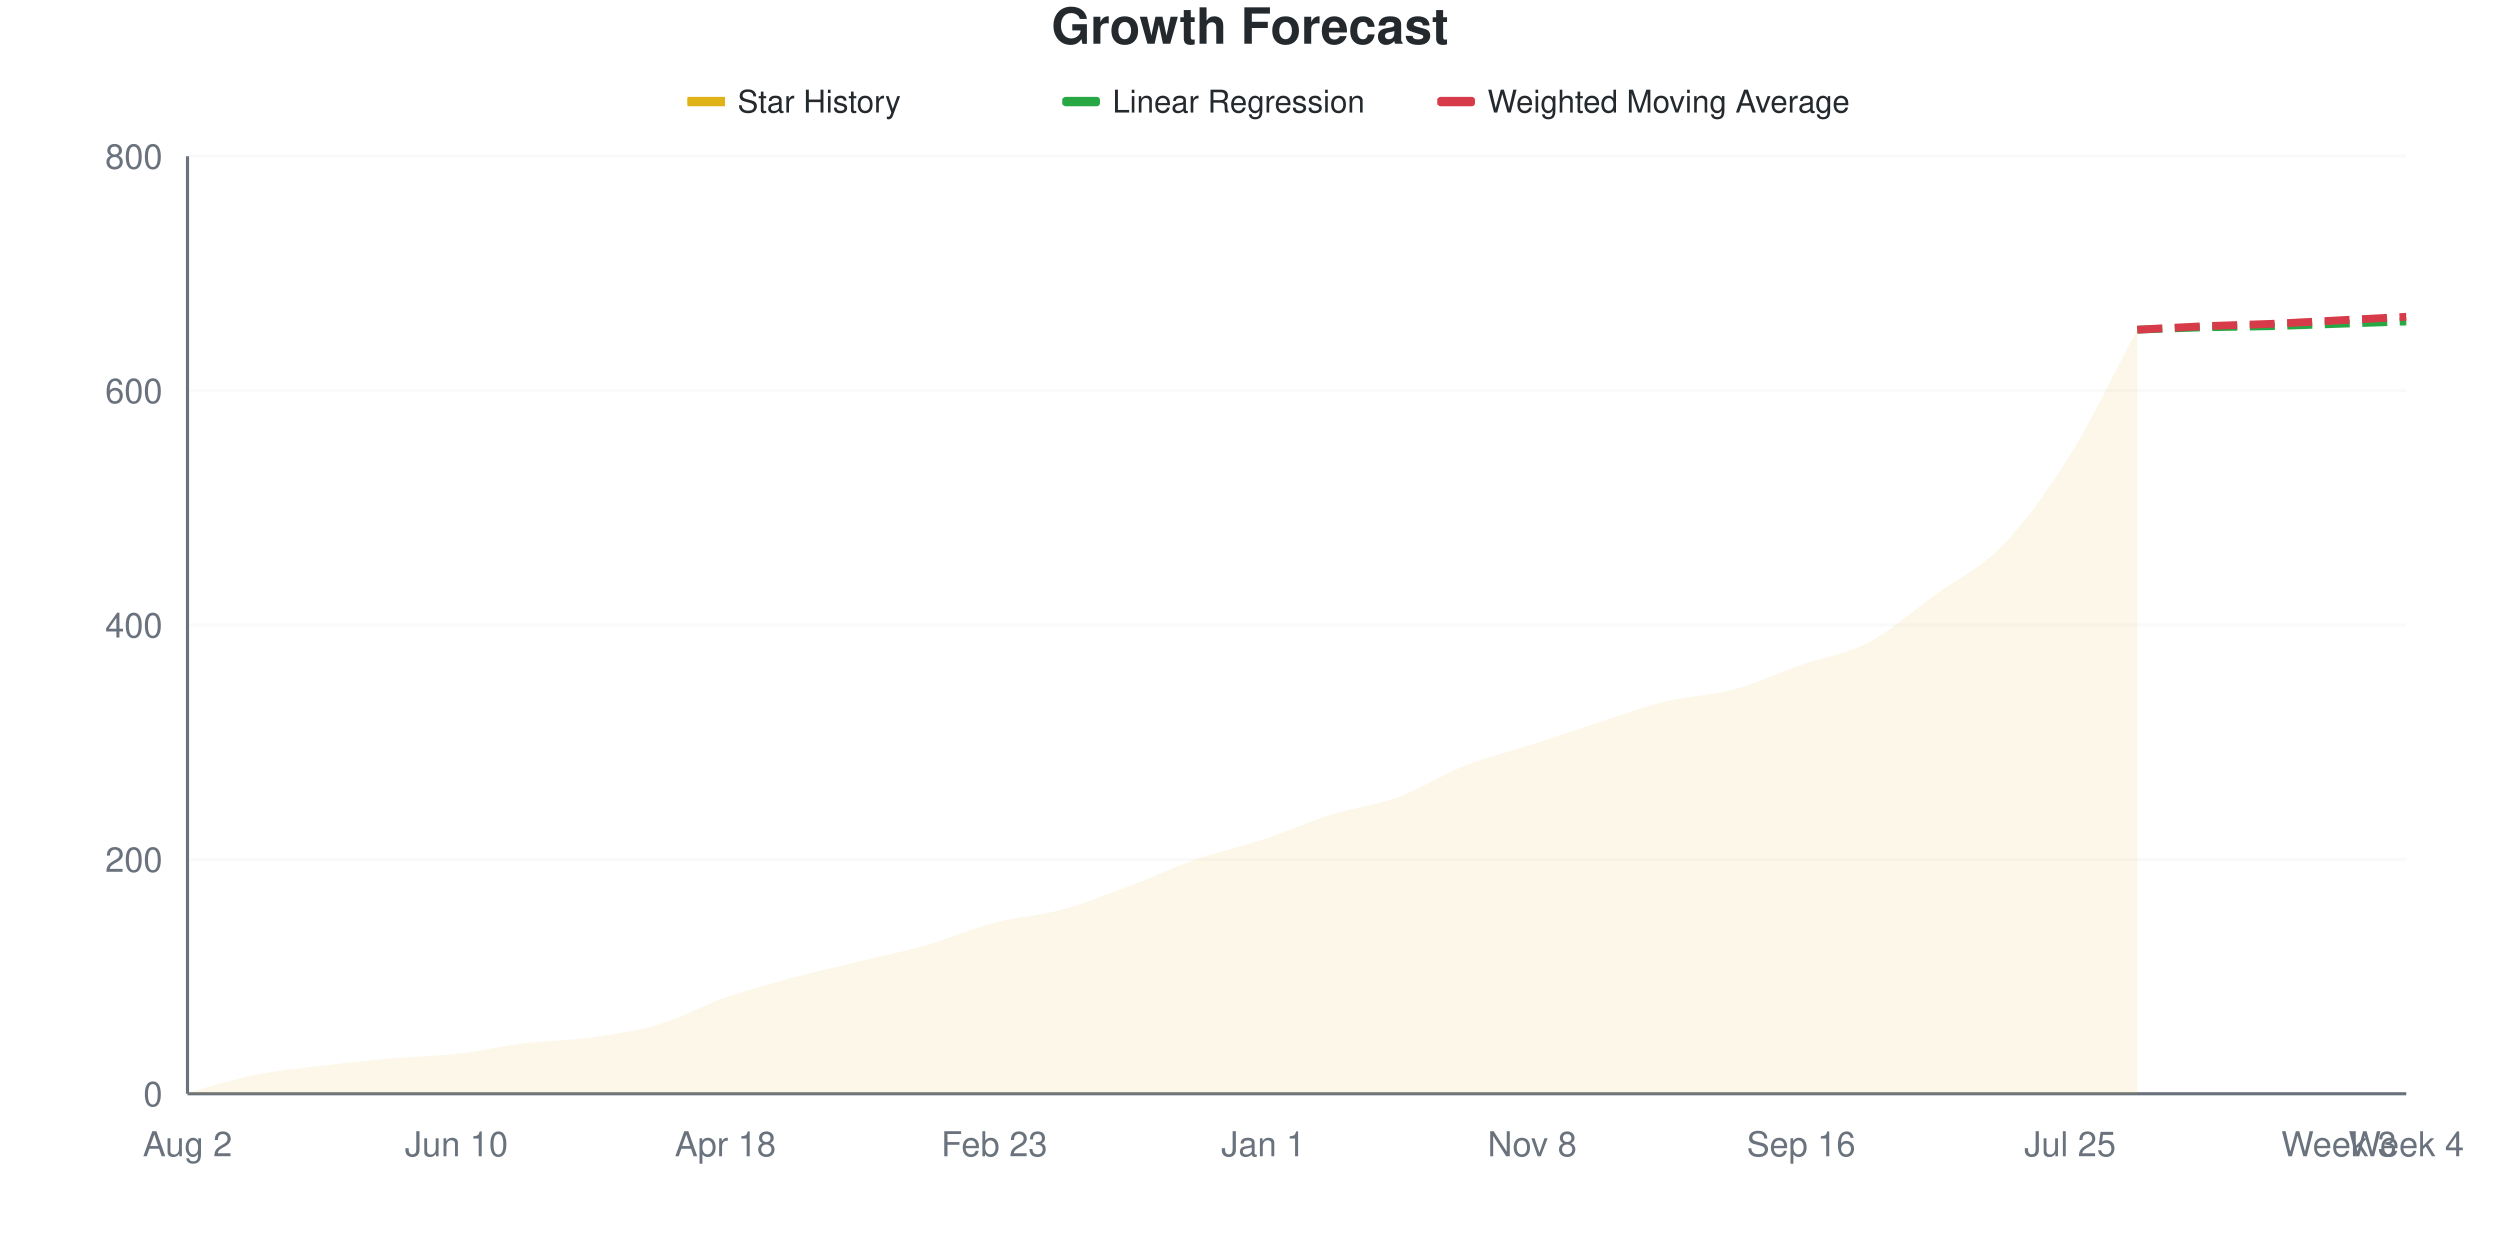
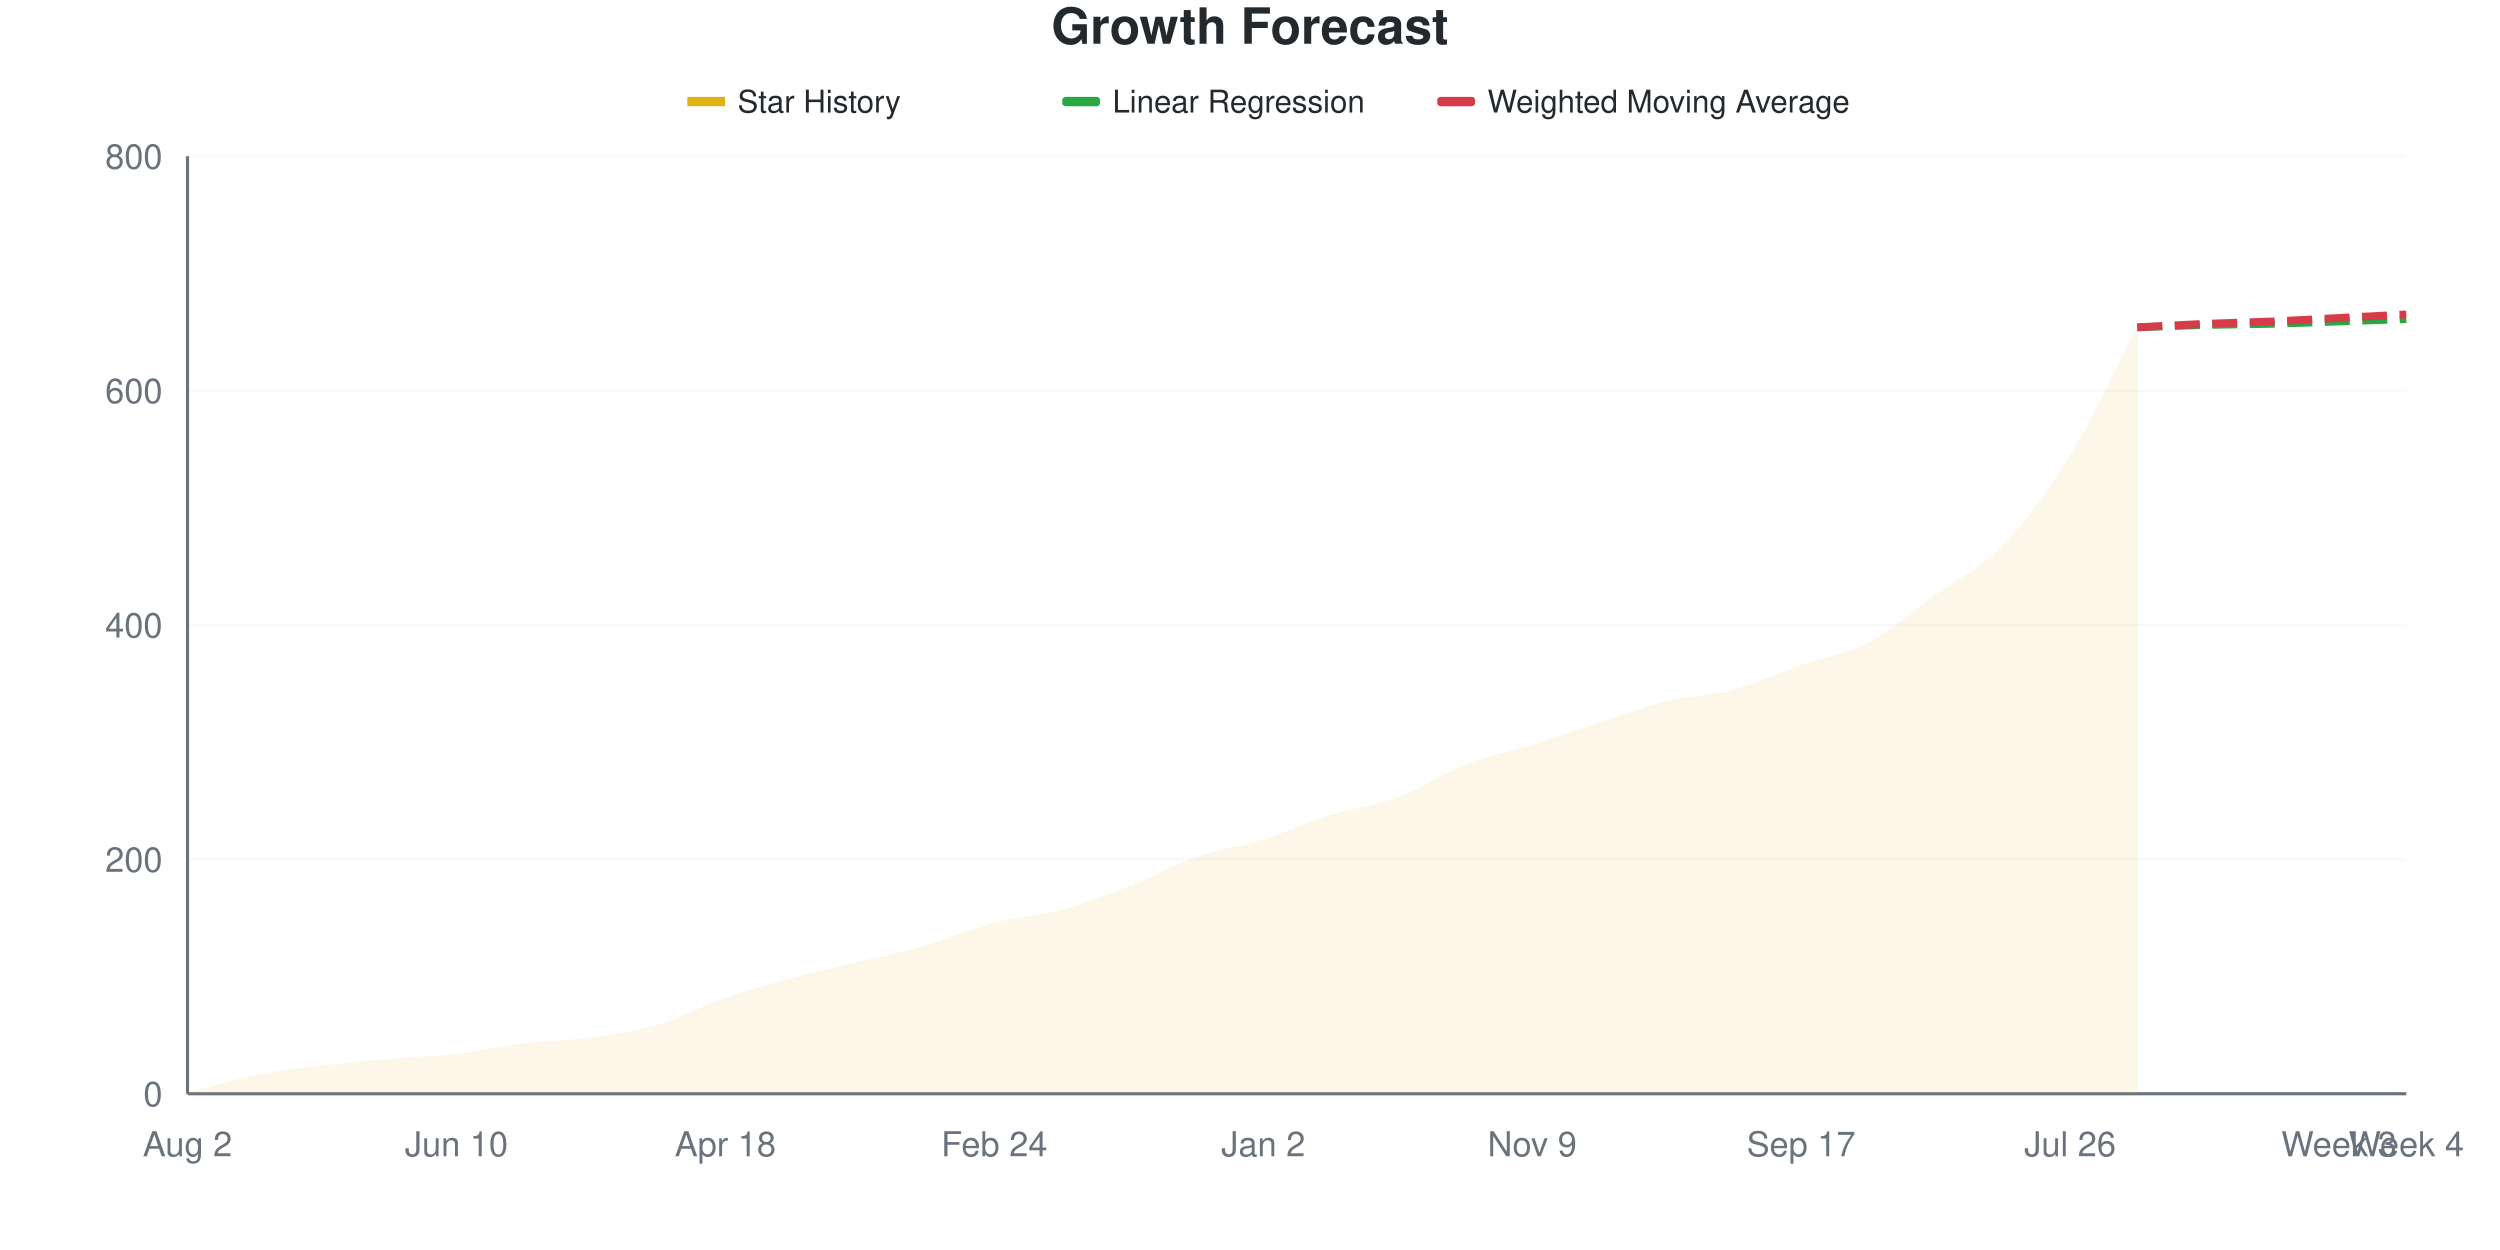
<svg xmlns="http://www.w3.org/2000/svg" viewBox="0 0 800 400" width="800" height="400">
  <style>
    @keyframes drawLine {
      to { stroke-dashoffset: 0; }
    }
    @keyframes fadeInPoint {
      from { opacity: 0; }
      to { opacity: 1; }
    }
    .data-line-0 {
-       stroke-dasharray: 1042;
-       stroke-dashoffset: 1042;
+       stroke-dasharray: 1043;
+       stroke-dashoffset: 1043;
      animation: drawLine 2s ease-out forwards;
    }
    .data-point {
      opacity: 0;
      animation: fadeInPoint 0.5s ease-out forwards;
    }
    .chart-bg { fill: #fff; }
    .chart-text { fill: #24292e; }
    .chart-muted { fill: #6a737d; }
    .chart-grid { stroke: #eee; }
    .chart-axis { stroke: #6a737d; }
    @media (prefers-color-scheme: dark) {
      .chart-bg { fill: #0d1117; }
      .chart-text { fill: #e6edf3; }
      .chart-muted { fill: #8b949e; }
      .chart-grid { stroke: #21262d; }
      .chart-axis { stroke: #8b949e; }
    }
  </style>
  <rect width="800" height="400" class="chart-bg" />
  <text x="400" y="14" text-anchor="middle" class="chart-text" font-size="16" font-weight="bold" font-family="-apple-system, BlinkMacSystemFont, 'Segoe UI', Helvetica, Arial, sans-serif">Growth Forecast</text>
  <g class="legend">
    <rect x="220" y="31" width="12" height="3" fill="#dfb317" />
    <line x1="220" y1="32.5" x2="232" y2="32.5" stroke="#dfb317" stroke-width="2" />
    <text x="236" y="36" class="chart-text" font-size="10" font-family="-apple-system, BlinkMacSystemFont, 'Segoe UI', Helvetica, Arial, sans-serif">Star History</text>
    <rect x="340" y="31" width="12" height="3" fill="#28a745" rx="1" />
    <line x1="340" y1="32.5" x2="352" y2="32.5" stroke="#28a745" stroke-width="2" stroke-dasharray="4,2" />
    <text x="356" y="36" class="chart-text" font-size="10" font-family="-apple-system, BlinkMacSystemFont, 'Segoe UI', Helvetica, Arial, sans-serif">Linear Regression</text>
    <rect x="460" y="31" width="12" height="3" fill="#d73a49" rx="1" />
    <line x1="460" y1="32.5" x2="472" y2="32.5" stroke="#d73a49" stroke-width="2" stroke-dasharray="4,2" />
    <text x="476" y="36" class="chart-text" font-size="10" font-family="-apple-system, BlinkMacSystemFont, 'Segoe UI', Helvetica, Arial, sans-serif">Weighted Moving Average</text>
  </g>
  <g class="grid">
    <line x1="60" y1="350" x2="770" y2="350" class="chart-grid" stroke-opacity="0.3" />
    <text x="52" y="354" text-anchor="end" class="chart-muted" font-size="11" font-family="-apple-system, BlinkMacSystemFont, 'Segoe UI', Helvetica, Arial, sans-serif">0</text>
    <line x1="60" y1="275" x2="770" y2="275" class="chart-grid" stroke-opacity="0.3" />
    <text x="52" y="279" text-anchor="end" class="chart-muted" font-size="11" font-family="-apple-system, BlinkMacSystemFont, 'Segoe UI', Helvetica, Arial, sans-serif">200</text>
    <line x1="60" y1="200" x2="770" y2="200" class="chart-grid" stroke-opacity="0.3" />
    <text x="52" y="204" text-anchor="end" class="chart-muted" font-size="11" font-family="-apple-system, BlinkMacSystemFont, 'Segoe UI', Helvetica, Arial, sans-serif">400</text>
    <line x1="60" y1="125" x2="770" y2="125" class="chart-grid" stroke-opacity="0.3" />
    <text x="52" y="129" text-anchor="end" class="chart-muted" font-size="11" font-family="-apple-system, BlinkMacSystemFont, 'Segoe UI', Helvetica, Arial, sans-serif">600</text>
    <line x1="60" y1="50" x2="770" y2="50" class="chart-grid" stroke-opacity="0.3" />
    <text x="52" y="54" text-anchor="end" class="chart-muted" font-size="11" font-family="-apple-system, BlinkMacSystemFont, 'Segoe UI', Helvetica, Arial, sans-serif">800</text>
  </g>
  <g class="milestones">
    
  </g>
  <g class="x-axis">
    <text x="60" y="370" text-anchor="middle" class="chart-muted" font-size="11" font-family="-apple-system, BlinkMacSystemFont, 'Segoe UI', Helvetica, Arial, sans-serif">Aug 2</text>
    <text x="146.061" y="370" text-anchor="middle" class="chart-muted" font-size="11" font-family="-apple-system, BlinkMacSystemFont, 'Segoe UI', Helvetica, Arial, sans-serif">Jun 10</text>
    <text x="232.121" y="370" text-anchor="middle" class="chart-muted" font-size="11" font-family="-apple-system, BlinkMacSystemFont, 'Segoe UI', Helvetica, Arial, sans-serif">Apr 18</text>
-     <text x="318.182" y="370" text-anchor="middle" class="chart-muted" font-size="11" font-family="-apple-system, BlinkMacSystemFont, 'Segoe UI', Helvetica, Arial, sans-serif">Feb 23</text>
-     <text x="404.242" y="370" text-anchor="middle" class="chart-muted" font-size="11" font-family="-apple-system, BlinkMacSystemFont, 'Segoe UI', Helvetica, Arial, sans-serif">Jan 1</text>
-     <text x="490.303" y="370" text-anchor="middle" class="chart-muted" font-size="11" font-family="-apple-system, BlinkMacSystemFont, 'Segoe UI', Helvetica, Arial, sans-serif">Nov 8</text>
-     <text x="576.364" y="370" text-anchor="middle" class="chart-muted" font-size="11" font-family="-apple-system, BlinkMacSystemFont, 'Segoe UI', Helvetica, Arial, sans-serif">Sep 16</text>
-     <text x="662.424" y="370" text-anchor="middle" class="chart-muted" font-size="11" font-family="-apple-system, BlinkMacSystemFont, 'Segoe UI', Helvetica, Arial, sans-serif">Jul 25</text>
+     <text x="318.182" y="370" text-anchor="middle" class="chart-muted" font-size="11" font-family="-apple-system, BlinkMacSystemFont, 'Segoe UI', Helvetica, Arial, sans-serif">Feb 24</text>
+     <text x="404.242" y="370" text-anchor="middle" class="chart-muted" font-size="11" font-family="-apple-system, BlinkMacSystemFont, 'Segoe UI', Helvetica, Arial, sans-serif">Jan 2</text>
+     <text x="490.303" y="370" text-anchor="middle" class="chart-muted" font-size="11" font-family="-apple-system, BlinkMacSystemFont, 'Segoe UI', Helvetica, Arial, sans-serif">Nov 9</text>
+     <text x="576.364" y="370" text-anchor="middle" class="chart-muted" font-size="11" font-family="-apple-system, BlinkMacSystemFont, 'Segoe UI', Helvetica, Arial, sans-serif">Sep 17</text>
+     <text x="662.424" y="370" text-anchor="middle" class="chart-muted" font-size="11" font-family="-apple-system, BlinkMacSystemFont, 'Segoe UI', Helvetica, Arial, sans-serif">Jul 26</text>
    <text x="748.485" y="370" text-anchor="middle" class="chart-muted" font-size="11" font-family="-apple-system, BlinkMacSystemFont, 'Segoe UI', Helvetica, Arial, sans-serif">Week 3</text>
    <text x="770" y="370" text-anchor="middle" class="chart-muted" font-size="11" font-family="-apple-system, BlinkMacSystemFont, 'Segoe UI', Helvetica, Arial, sans-serif">Week 4</text>
  </g>
  <line x1="60" y1="50" x2="60" y2="350" class="chart-axis" stroke-width="1" />
  <line x1="60" y1="350" x2="770" y2="350" class="chart-axis" stroke-width="1" />
-   <path d="M60,350 L60,349.625 C67.172,347.75 74.343,345.438 81.515,344 C88.687,342.562 95.859,341.875 103.03,341 C110.202,340.125 117.374,339.375 124.545,338.75 C131.717,338.125 138.889,338.062 146.061,337.25 C153.232,336.438 160.404,334.75 167.576,333.875 C174.747,333 181.919,333 189.091,332 C196.263,331 203.434,330 210.606,327.875 C217.778,325.75 224.949,321.75 232.121,319.25 C239.293,316.75 246.465,314.812 253.636,312.875 C260.808,310.938 267.98,309.375 275.152,307.625 C282.323,305.875 289.495,304.438 296.667,302.375 C303.838,300.312 311.01,297.125 318.182,295.25 C325.354,293.375 332.525,293.062 339.697,291.125 C346.869,289.188 354.04,286.312 361.212,283.625 C368.384,280.938 375.556,277.5 382.727,275 C389.899,272.5 397.071,271 404.242,268.625 C411.414,266.25 418.586,263 425.758,260.75 C432.929,258.5 440.101,257.75 447.273,255.125 C454.444,252.5 461.616,247.812 468.788,245 C475.96,242.188 483.131,240.562 490.303,238.25 C497.475,235.938 504.646,233.438 511.818,231.125 C518.99,228.812 526.162,226.125 533.333,224.375 C540.505,222.625 547.677,222.562 554.848,220.625 C562.02,218.688 569.192,215.25 576.364,212.75 C583.535,210.25 590.707,209.375 597.879,205.625 C605.051,201.875 612.222,195.438 619.394,190.25 C626.566,185.062 633.737,181.938 640.909,174.5 C648.081,167.062 655.253,157.125 662.424,145.625 C669.596,134.125 676.768,118.875 683.939,105.5 L683.939,350 L60,350 Z" fill="#dfb317" fill-opacity="0.1" />
-   <path d="M60,350 L60,349.625 C67.172,347.75 74.343,345.438 81.515,344 C88.687,342.562 95.859,341.875 103.03,341 C110.202,340.125 117.374,339.375 124.545,338.75 C131.717,338.125 138.889,338.062 146.061,337.25 C153.232,336.438 160.404,334.75 167.576,333.875 C174.747,333 181.919,333 189.091,332 C196.263,331 203.434,330 210.606,327.875 C217.778,325.75 224.949,321.75 232.121,319.25 C239.293,316.75 246.465,314.812 253.636,312.875 C260.808,310.938 267.98,309.375 275.152,307.625 C282.323,305.875 289.495,304.438 296.667,302.375 C303.838,300.312 311.01,297.125 318.182,295.25 C325.354,293.375 332.525,293.062 339.697,291.125 C346.869,289.188 354.04,286.312 361.212,283.625 C368.384,280.938 375.556,277.5 382.727,275 C389.899,272.5 397.071,271 404.242,268.625 C411.414,266.25 418.586,263 425.758,260.75 C432.929,258.5 440.101,257.75 447.273,255.125 C454.444,252.5 461.616,247.812 468.788,245 C475.96,242.188 483.131,240.562 490.303,238.25 C497.475,235.938 504.646,233.438 511.818,231.125 C518.99,228.812 526.162,226.125 533.333,224.375 C540.505,222.625 547.677,222.562 554.848,220.625 C562.02,218.688 569.192,215.25 576.364,212.75 C583.535,210.25 590.707,209.375 597.879,205.625 C605.051,201.875 612.222,195.438 619.394,190.25 C626.566,185.062 633.737,181.938 640.909,174.5 C648.081,167.062 655.253,157.125 662.424,145.625 C669.596,134.125 676.768,118.875 683.939,105.5" fill="none" stroke="#dfb317" stroke-width="2.5" class="data-line-0" />
-   <path d="M683.939,105.5 C691.111,105.25 698.283,104.938 705.455,104.75 C712.626,104.562 719.798,104.562 726.97,104.375 C734.141,104.188 741.313,103.875 748.485,103.625 C755.657,103.375 762.828,103.125 770,102.875" fill="none" stroke="#28a745" stroke-width="2.5" stroke-dasharray="8,4" />
-   <path d="M683.939,105.5 C691.111,105.125 698.283,104.688 705.455,104.375 C712.626,104.062 719.798,103.938 726.97,103.625 C734.141,103.312 741.313,102.875 748.485,102.5 C755.657,102.125 762.828,101.75 770,101.375" fill="none" stroke="#d73a49" stroke-width="2.5" stroke-dasharray="8,4" />
+   <path d="M60,350 L60,349.625 C67.172,347.75 74.343,345.438 81.515,344 C88.687,342.562 95.859,341.875 103.03,341 C110.202,340.125 117.374,339.375 124.545,338.75 C131.717,338.125 138.889,338.062 146.061,337.25 C153.232,336.438 160.404,334.75 167.576,333.875 C174.747,333 181.919,333 189.091,332 C196.263,331 203.434,330 210.606,327.875 C217.778,325.75 224.949,321.75 232.121,319.25 C239.293,316.75 246.465,314.812 253.636,312.875 C260.808,310.938 267.98,309.375 275.152,307.625 C282.323,305.875 289.495,304.438 296.667,302.375 C303.838,300.312 311.01,297.125 318.182,295.25 C325.354,293.375 332.525,293.062 339.697,291.125 C346.869,289.188 354.04,286.438 361.212,283.625 C368.384,280.812 375.556,276.75 382.727,274.25 C389.899,271.75 397.071,270.875 404.242,268.625 C411.414,266.375 418.586,263 425.758,260.75 C432.929,258.5 440.101,257.812 447.273,255.125 C454.444,252.438 461.616,247.438 468.788,244.625 C475.96,241.812 483.131,240.5 490.303,238.25 C497.475,236 504.646,233.438 511.818,231.125 C518.99,228.812 526.162,226.125 533.333,224.375 C540.505,222.625 547.677,222.562 554.848,220.625 C562.02,218.688 569.192,215.25 576.364,212.75 C583.535,210.25 590.707,209.375 597.879,205.625 C605.051,201.875 612.222,195.438 619.394,190.25 C626.566,185.062 633.737,181.938 640.909,174.5 C648.081,167.062 655.253,157.25 662.424,145.625 C669.596,134 676.768,118.375 683.939,104.75 L683.939,350 L60,350 Z" fill="#dfb317" fill-opacity="0.1" />
+   <path d="M60,350 L60,349.625 C67.172,347.75 74.343,345.438 81.515,344 C88.687,342.562 95.859,341.875 103.03,341 C110.202,340.125 117.374,339.375 124.545,338.75 C131.717,338.125 138.889,338.062 146.061,337.25 C153.232,336.438 160.404,334.75 167.576,333.875 C174.747,333 181.919,333 189.091,332 C196.263,331 203.434,330 210.606,327.875 C217.778,325.75 224.949,321.75 232.121,319.25 C239.293,316.75 246.465,314.812 253.636,312.875 C260.808,310.938 267.98,309.375 275.152,307.625 C282.323,305.875 289.495,304.438 296.667,302.375 C303.838,300.312 311.01,297.125 318.182,295.25 C325.354,293.375 332.525,293.062 339.697,291.125 C346.869,289.188 354.04,286.438 361.212,283.625 C368.384,280.812 375.556,276.75 382.727,274.25 C389.899,271.75 397.071,270.875 404.242,268.625 C411.414,266.375 418.586,263 425.758,260.75 C432.929,258.5 440.101,257.812 447.273,255.125 C454.444,252.438 461.616,247.438 468.788,244.625 C475.96,241.812 483.131,240.5 490.303,238.25 C497.475,236 504.646,233.438 511.818,231.125 C518.99,228.812 526.162,226.125 533.333,224.375 C540.505,222.625 547.677,222.562 554.848,220.625 C562.02,218.688 569.192,215.25 576.364,212.75 C583.535,210.25 590.707,209.375 597.879,205.625 C605.051,201.875 612.222,195.438 619.394,190.25 C626.566,185.062 633.737,181.938 640.909,174.5 C648.081,167.062 655.253,157.25 662.424,145.625 C669.596,134 676.768,118.375 683.939,104.75" fill="none" stroke="#dfb317" stroke-width="2.5" class="data-line-0" />
+   <path d="M683.939,104.75 C691.111,104.5 698.283,104.188 705.455,104 C712.626,103.813 719.798,103.812 726.97,103.625 C734.141,103.438 741.313,103.125 748.485,102.875 C755.657,102.625 762.828,102.375 770,102.125" fill="none" stroke="#28a745" stroke-width="2.5" stroke-dasharray="8,4" />
+   <path d="M683.939,104.75 C691.111,104.375 698.283,103.938 705.455,103.625 C712.626,103.312 719.798,103.188 726.97,102.875 C734.141,102.562 741.313,102.125 748.485,101.75 C755.657,101.375 762.828,101 770,100.625" fill="none" stroke="#d73a49" stroke-width="2.5" stroke-dasharray="8,4" />
  <g class="points">
    <circle cx="60" cy="349.625" r="4" fill="#dfb317" class="data-point" style="animation-delay: 1.50s" />
    <circle cx="81.515" cy="344" r="4" fill="#dfb317" class="data-point" style="animation-delay: 1.55s" />
    <circle cx="103.03" cy="341" r="4" fill="#dfb317" class="data-point" style="animation-delay: 1.60s" />
    <circle cx="124.545" cy="338.75" r="4" fill="#dfb317" class="data-point" style="animation-delay: 1.65s" />
    <circle cx="146.061" cy="337.25" r="4" fill="#dfb317" class="data-point" style="animation-delay: 1.70s" />
    <circle cx="167.576" cy="333.875" r="4" fill="#dfb317" class="data-point" style="animation-delay: 1.75s" />
    <circle cx="189.091" cy="332" r="4" fill="#dfb317" class="data-point" style="animation-delay: 1.80s" />
    <circle cx="210.606" cy="327.875" r="4" fill="#dfb317" class="data-point" style="animation-delay: 1.85s" />
    <circle cx="232.121" cy="319.25" r="4" fill="#dfb317" class="data-point" style="animation-delay: 1.90s" />
    <circle cx="253.636" cy="312.875" r="4" fill="#dfb317" class="data-point" style="animation-delay: 1.95s" />
    <circle cx="275.152" cy="307.625" r="4" fill="#dfb317" class="data-point" style="animation-delay: 2.00s" />
    <circle cx="296.667" cy="302.375" r="4" fill="#dfb317" class="data-point" style="animation-delay: 2.05s" />
    <circle cx="318.182" cy="295.25" r="4" fill="#dfb317" class="data-point" style="animation-delay: 2.10s" />
    <circle cx="339.697" cy="291.125" r="4" fill="#dfb317" class="data-point" style="animation-delay: 2.15s" />
    <circle cx="361.212" cy="283.625" r="4" fill="#dfb317" class="data-point" style="animation-delay: 2.20s" />
-     <circle cx="382.727" cy="275" r="4" fill="#dfb317" class="data-point" style="animation-delay: 2.25s" />
+     <circle cx="382.727" cy="274.25" r="4" fill="#dfb317" class="data-point" style="animation-delay: 2.25s" />
    <circle cx="404.242" cy="268.625" r="4" fill="#dfb317" class="data-point" style="animation-delay: 2.30s" />
    <circle cx="425.758" cy="260.75" r="4" fill="#dfb317" class="data-point" style="animation-delay: 2.35s" />
    <circle cx="447.273" cy="255.125" r="4" fill="#dfb317" class="data-point" style="animation-delay: 2.40s" />
-     <circle cx="468.788" cy="245" r="4" fill="#dfb317" class="data-point" style="animation-delay: 2.45s" />
+     <circle cx="468.788" cy="244.625" r="4" fill="#dfb317" class="data-point" style="animation-delay: 2.45s" />
    <circle cx="490.303" cy="238.25" r="4" fill="#dfb317" class="data-point" style="animation-delay: 2.50s" />
    <circle cx="511.818" cy="231.125" r="4" fill="#dfb317" class="data-point" style="animation-delay: 2.55s" />
    <circle cx="533.333" cy="224.375" r="4" fill="#dfb317" class="data-point" style="animation-delay: 2.60s" />
    <circle cx="554.848" cy="220.625" r="4" fill="#dfb317" class="data-point" style="animation-delay: 2.65s" />
    <circle cx="576.364" cy="212.75" r="4" fill="#dfb317" class="data-point" style="animation-delay: 2.70s" />
    <circle cx="597.879" cy="205.625" r="4" fill="#dfb317" class="data-point" style="animation-delay: 2.75s" />
    <circle cx="619.394" cy="190.25" r="4" fill="#dfb317" class="data-point" style="animation-delay: 2.80s" />
    <circle cx="640.909" cy="174.5" r="4" fill="#dfb317" class="data-point" style="animation-delay: 2.85s" />
    <circle cx="662.424" cy="145.625" r="4" fill="#dfb317" class="data-point" style="animation-delay: 2.90s" />
-     <circle cx="683.939" cy="105.5" r="4" fill="#dfb317" class="data-point" style="animation-delay: 2.95s" />
+     <circle cx="683.939" cy="104.75" r="4" fill="#dfb317" class="data-point" style="animation-delay: 2.95s" />
  </g>
</svg>
